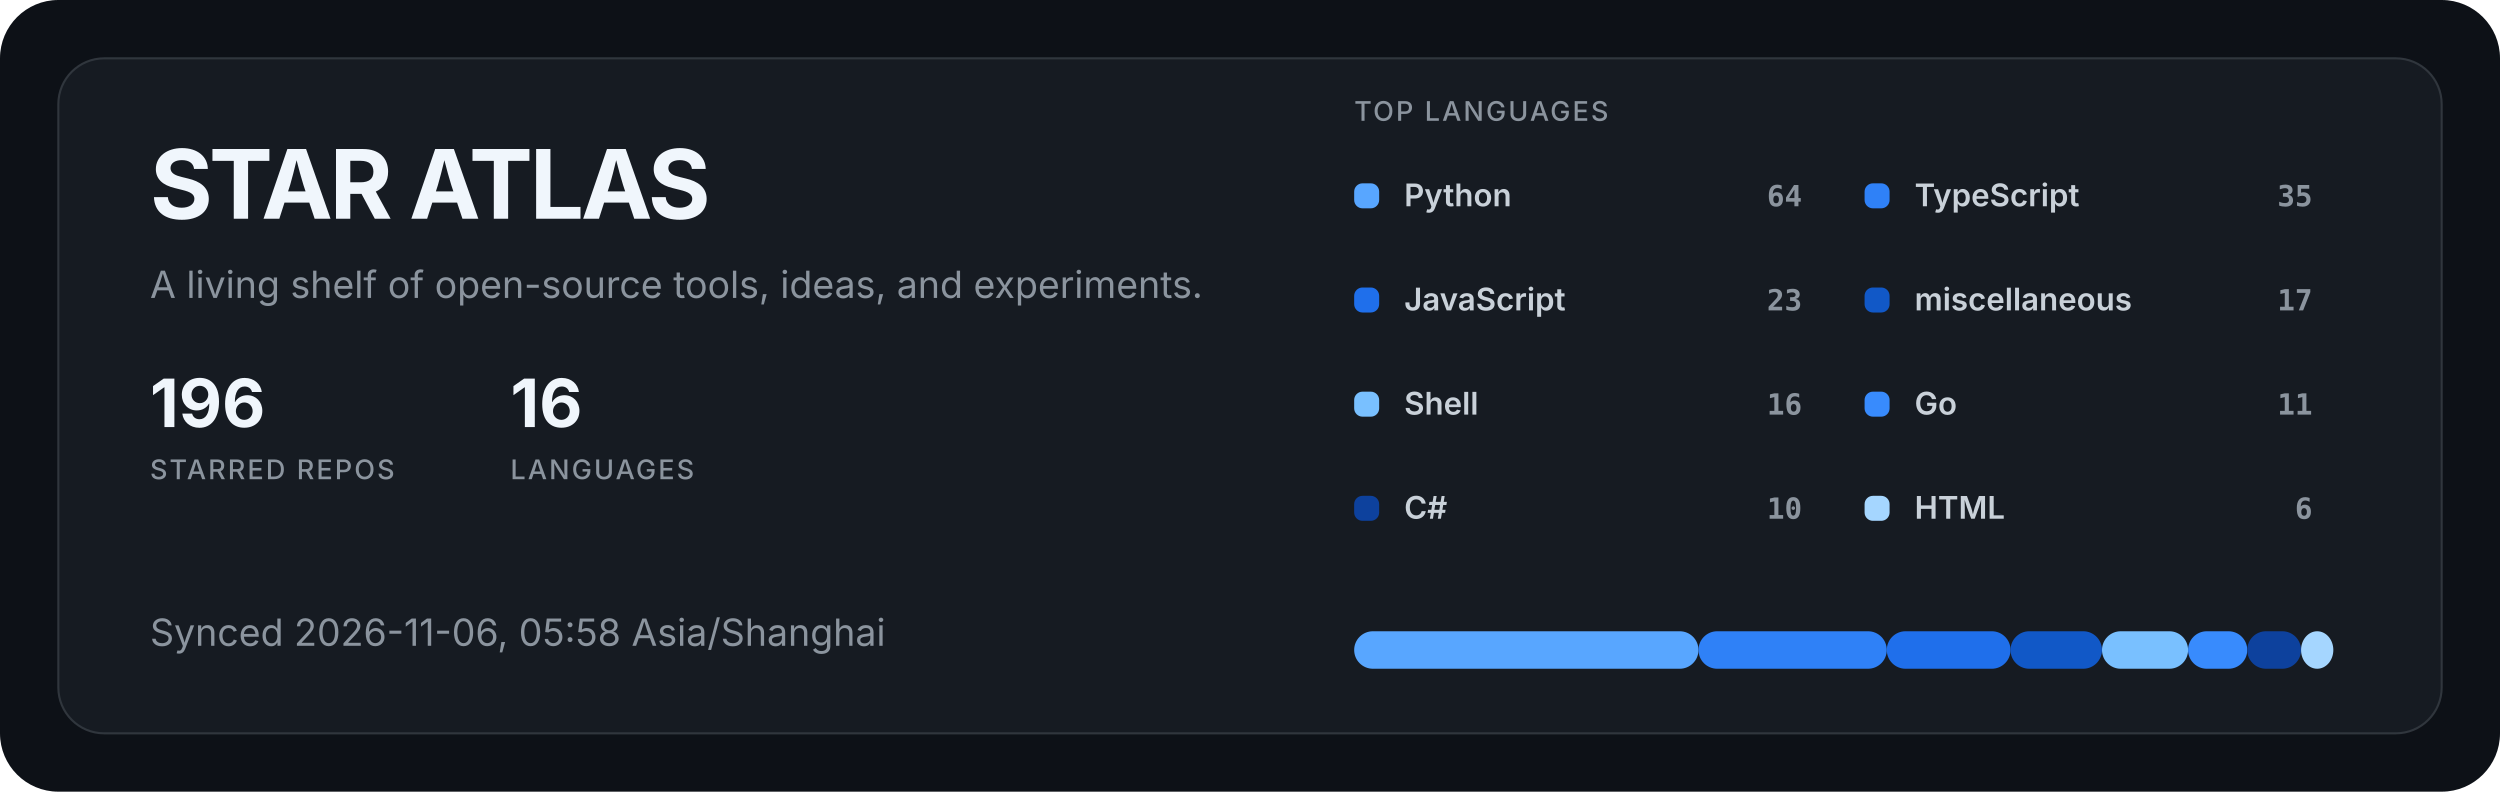
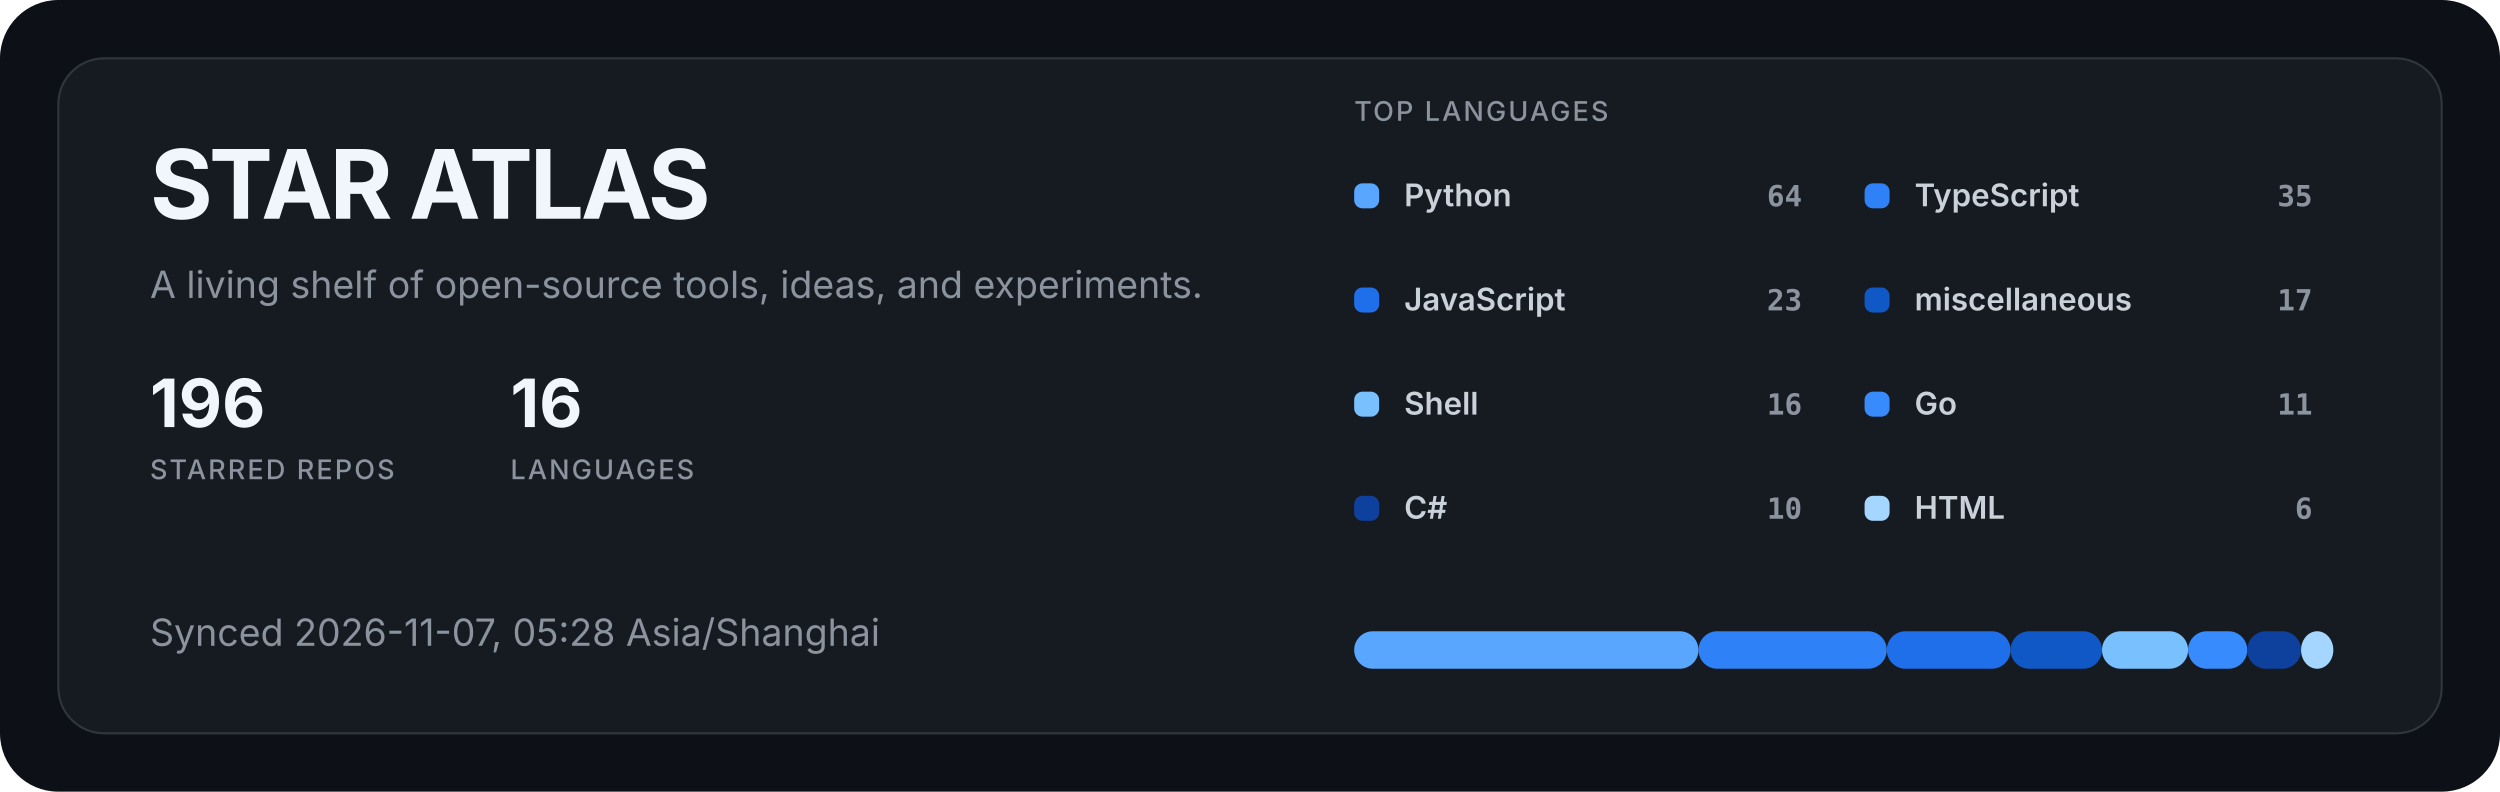
<svg xmlns="http://www.w3.org/2000/svg" width="1200" height="380" viewBox="0 0 1200 380" role="img" aria-labelledby="title description">
  <style>
  .title { fill: #f0f6fc; font: 700 46px -apple-system, BlinkMacSystemFont, "Segoe UI", sans-serif; letter-spacing: -1.5px; }
  .subtitle { fill: #8b949e; font: 400 18px -apple-system, BlinkMacSystemFont, "Segoe UI", sans-serif; }
  .metric { fill: #f0f6fc; font: 700 32px -apple-system, BlinkMacSystemFont, "Segoe UI", sans-serif; }
  .metric-label { fill: #8b949e; font: 500 13px -apple-system, BlinkMacSystemFont, "Segoe UI", sans-serif; letter-spacing: 1px; }
  .label { fill: #c9d1d9; font: 600 15px -apple-system, BlinkMacSystemFont, "Segoe UI", sans-serif; }
  .value { fill: #8b949e; font: 600 14px ui-monospace, SFMono-Regular, Consolas, monospace; }
</style>
  <rect width="1200" height="380" rx="28" fill="#0d1117" />
  <rect x="28" y="28" width="1144" height="324" rx="22" fill="#161b22" stroke="#30363d" />
  <text x="72" y="105" class="title">STAR ATLAS</text>
  <text x="72" y="143" class="subtitle">A living shelf of open-source tools, ideas, and experiments.</text>
  <g transform="translate(72 205)">
    <text class="metric">196</text>
    <text y="25" class="metric-label">STARRED REPOS</text>
  </g>
  <g transform="translate(245 205)">
    <text class="metric">16</text>
    <text y="25" class="metric-label">LANGUAGES</text>
  </g>
-   <text x="72" y="310" class="subtitle">Synced 2026-11-06, 05:58 Asia/Shanghai</text>
+   <text x="72" y="310" class="subtitle">Synced 2026-11-07, 05:28 Asia/Shanghai</text>
  <text x="650" y="58" class="metric-label">TOP LANGUAGES</text>
  <g transform="translate(650 88)">
    <rect width="12" height="12" rx="4" fill="#58a6ff" />
    <text x="24" y="11" class="label">Python</text>
    <text x="215" y="11" text-anchor="end" class="value">64</text>
  </g>
  <g transform="translate(895 88)">
    <rect width="12" height="12" rx="4" fill="#2f81f7" />
    <text x="24" y="11" class="label">TypeScript</text>
    <text x="215" y="11" text-anchor="end" class="value">35</text>
  </g>
  <g transform="translate(650 138)">
    <rect width="12" height="12" rx="4" fill="#1f6feb" />
    <text x="24" y="11" class="label">JavaScript</text>
    <text x="215" y="11" text-anchor="end" class="value">23</text>
  </g>
  <g transform="translate(895 138)">
    <rect width="12" height="12" rx="4" fill="#1158c7" />
    <text x="24" y="11" class="label">miscellaneous</text>
    <text x="215" y="11" text-anchor="end" class="value">17</text>
  </g>
  <g transform="translate(650 188)">
    <rect width="12" height="12" rx="4" fill="#79c0ff" />
    <text x="24" y="11" class="label">Shell</text>
    <text x="215" y="11" text-anchor="end" class="value">16</text>
  </g>
  <g transform="translate(895 188)">
    <rect width="12" height="12" rx="4" fill="#388bfd" />
    <text x="24" y="11" class="label">Go</text>
    <text x="215" y="11" text-anchor="end" class="value">11</text>
  </g>
  <g transform="translate(650 238)">
    <rect width="12" height="12" rx="4" fill="#0d419d" />
    <text x="24" y="11" class="label">C#</text>
    <text x="215" y="11" text-anchor="end" class="value">10</text>
  </g>
  <g transform="translate(895 238)">
    <rect width="12" height="12" rx="4" fill="#a5d6ff" />
    <text x="24" y="11" class="label">HTML</text>
    <text x="215" y="11" text-anchor="end" class="value">6</text>
  </g>
  <rect x="650.00" y="303" width="165.27" height="18" rx="9" fill="#58a6ff" />
  <rect x="815.27" y="303" width="90.38" height="18" rx="9" fill="#2f81f7" />
  <rect x="905.66" y="303" width="59.40" height="18" rx="9" fill="#1f6feb" />
  <rect x="965.05" y="303" width="43.90" height="18" rx="9" fill="#1158c7" />
  <rect x="1008.96" y="303" width="41.32" height="18" rx="9" fill="#79c0ff" />
  <rect x="1050.27" y="303" width="28.41" height="18" rx="9" fill="#388bfd" />
  <rect x="1078.68" y="303" width="25.82" height="18" rx="9" fill="#0d419d" />
  <rect x="1104.51" y="303" width="15.49" height="18" rx="9" fill="#a5d6ff" />
</svg>
